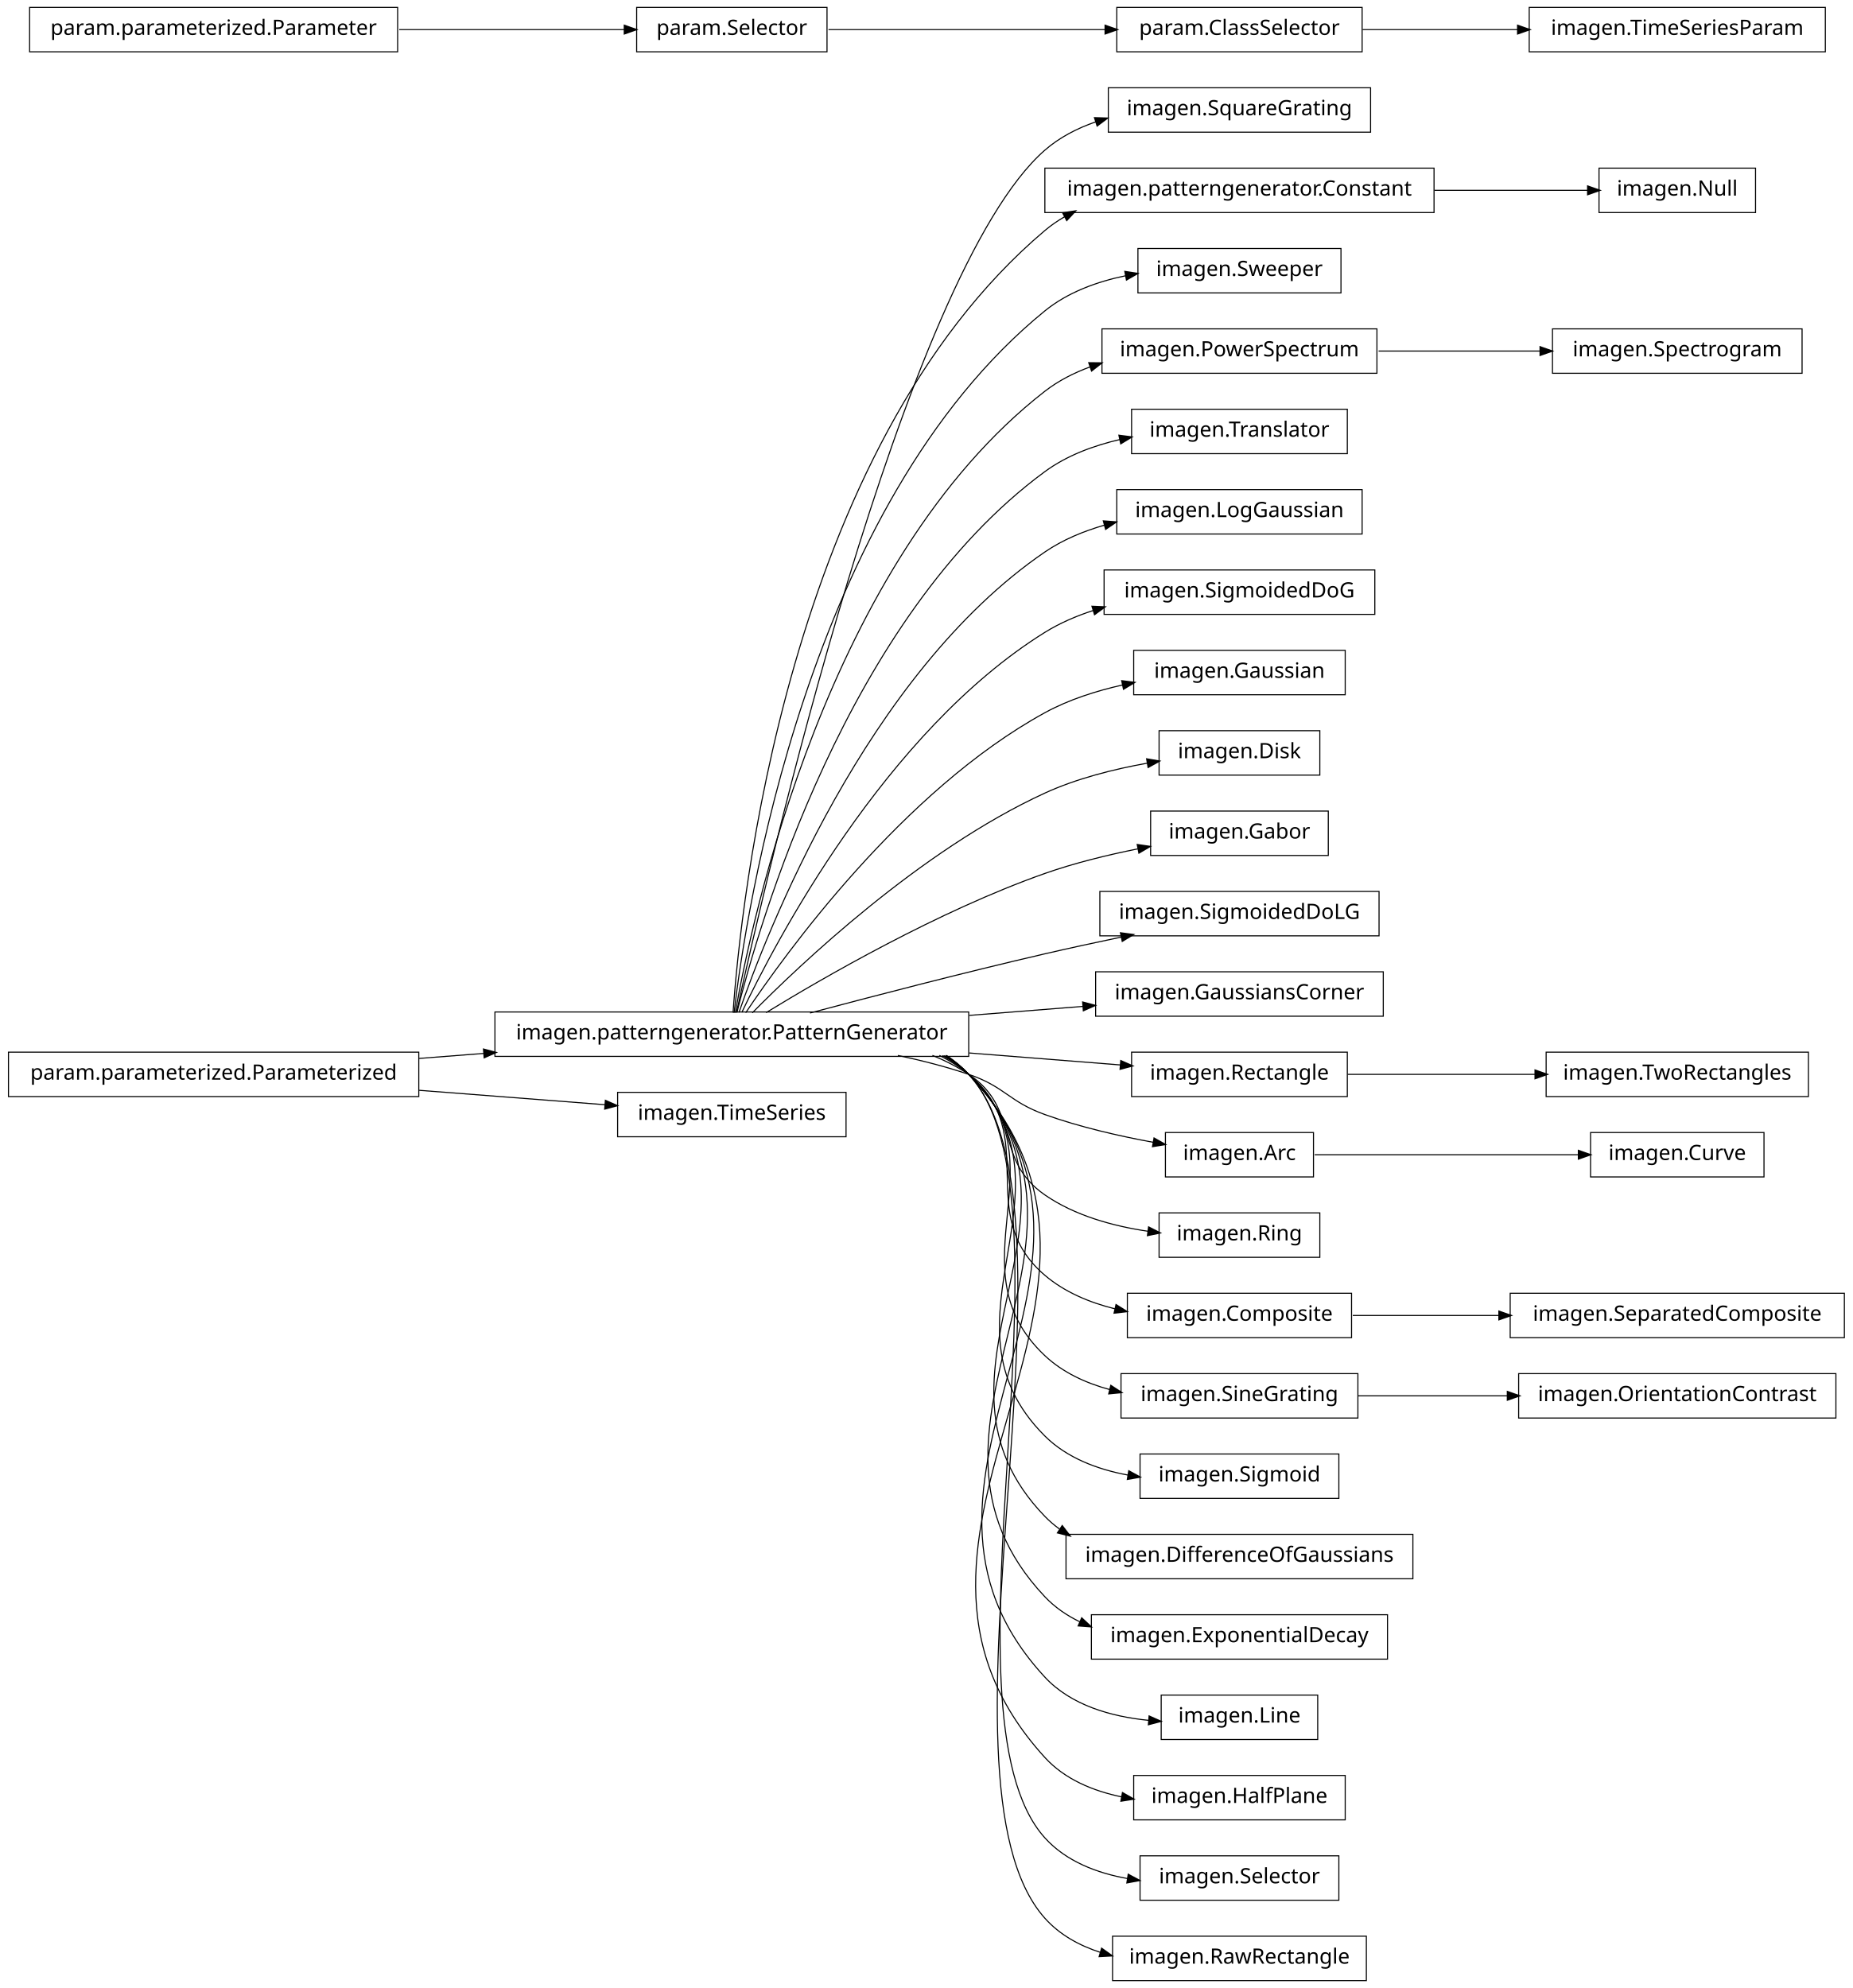
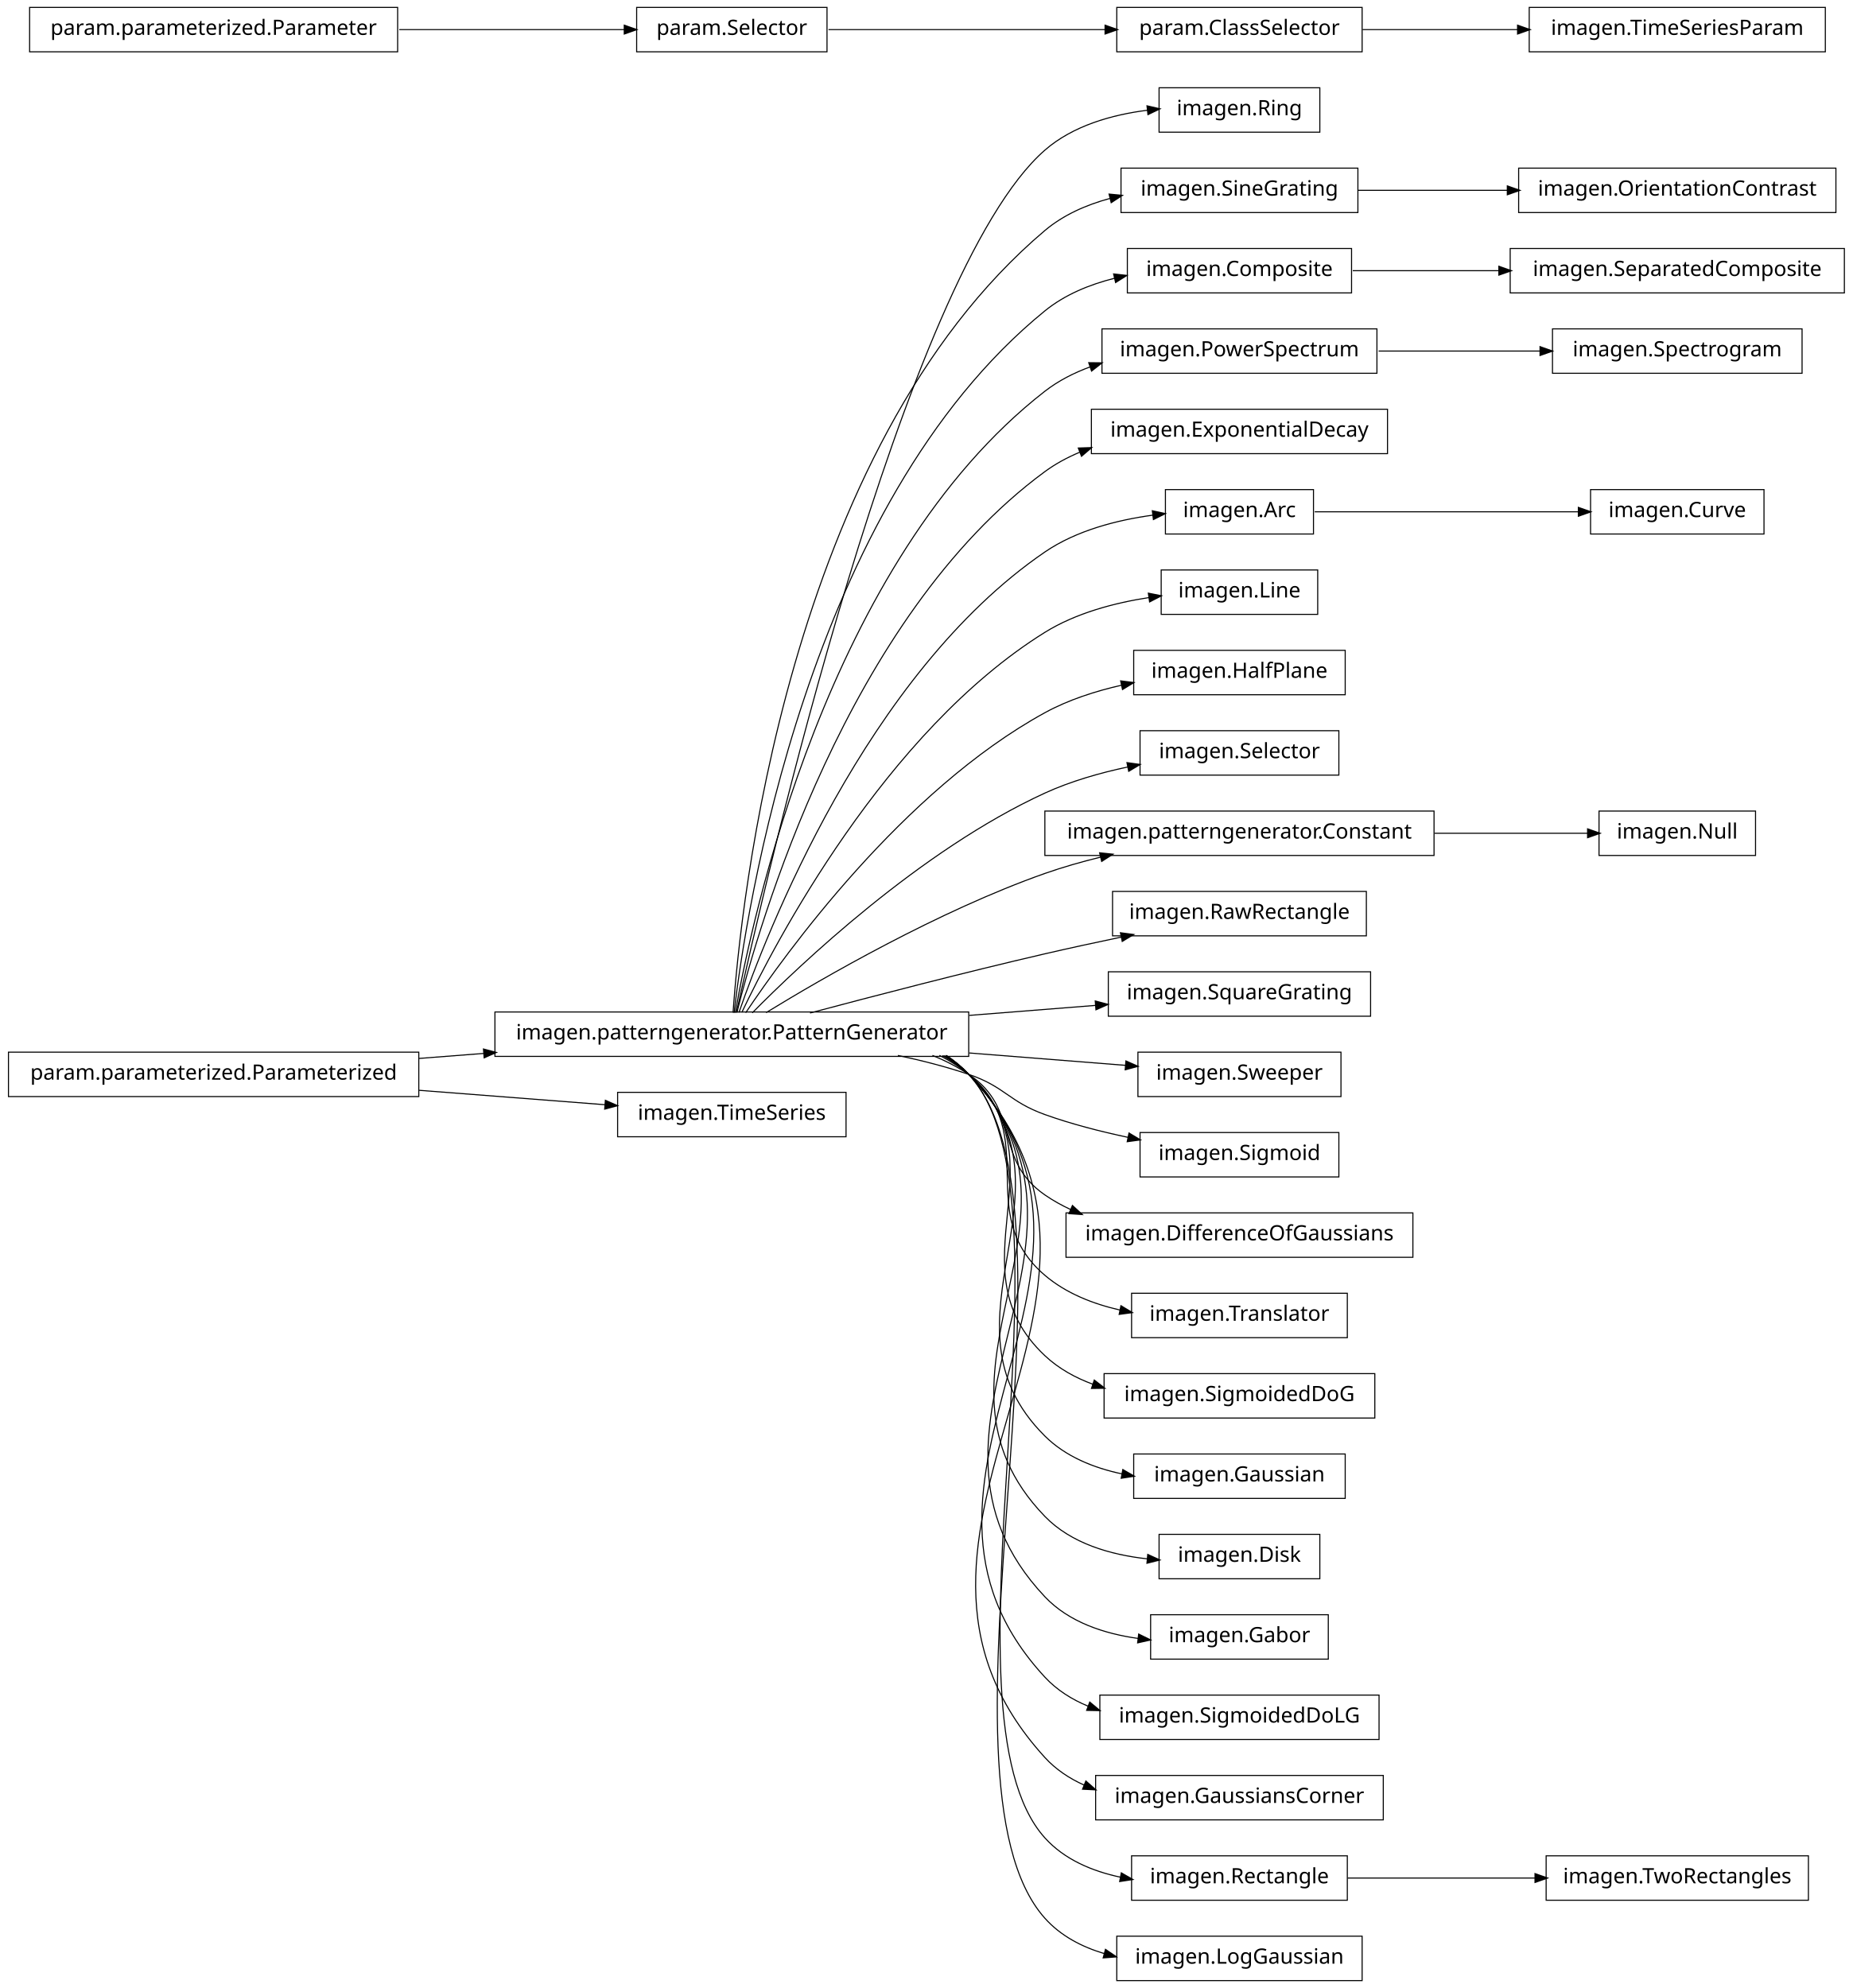
<svg xmlns="http://www.w3.org/2000/svg" width="876pt" height="940pt" viewBox="0.00 0.00 876.00 940.00">
  <g id="graph1" class="graph" transform="scale(1 1) rotate(0) translate(4 936)">
    <polygon fill="white" stroke="white" points="-4,5 -4,-936 873,-936 873,5 -4,5" />
    <g id="node1" class="node">
-       <polygon fill="none" stroke="black" stroke-width="0.5" points="644,-894.5 520,-894.5 520,-873.5 644,-873.5 644,-894.5" />
-       <text text-anchor="middle" x="582" y="-881.5" font-family="Vera" font-size="10.00">imagen.SquareGrating</text>
+       <polygon fill="none" stroke="black" stroke-width="0.5" points="620,-894.5 544,-894.5 544,-873.5 620,-873.5 620,-894.5" />
+       <text text-anchor="middle" x="582" y="-881.5" font-family="Vera" font-size="10.00">imagen.Ring</text>
    </g>
    <g id="node2" class="node">
      <polygon fill="none" stroke="black" stroke-width="0.5" points="454,-457.5 230,-457.5 230,-436.5 454,-436.5 454,-457.5" />
      <text text-anchor="middle" x="342" y="-444.5" font-family="Vera" font-size="10.00">imagen.patterngenerator.PatternGenerator</text>
    </g>
    <g id="edge2" class="edge">
-       <path fill="none" stroke="black" stroke-width="0.5" d="M344.205,-457.259C356.982,-515.776 423.271,-806.818 490,-865 496.949,-871.059 505.316,-875.369 514.134,-878.406" />
-       <polygon fill="black" stroke="black" points="513.779,-880.129 519.074,-879.966 514.833,-876.791 513.779,-880.129" />
-     </g>
-     <g id="node4" class="node">
-       <polygon fill="none" stroke="black" stroke-width="0.5" points="674,-856.5 490,-856.5 490,-835.5 674,-835.5 674,-856.5" />
-       <text text-anchor="middle" x="582" y="-843.5" font-family="Vera" font-size="10.00">imagen.patterngenerator.Constant</text>
-     </g>
-     <g id="edge4" class="edge">
-       <path fill="none" stroke="black" stroke-width="0.5" d="M342.586,-457.178C346.009,-506.641 367.778,-723.734 490,-827 492.912,-829.46 496.059,-831.63 499.375,-833.541" />
-       <polygon fill="black" stroke="black" points="498.756,-835.194 503.993,-835.99 500.396,-832.102 498.756,-835.194" />
-     </g>
-     <g id="node6" class="node">
-       <polygon fill="none" stroke="black" stroke-width="0.5" points="630,-818.5 534,-818.5 534,-797.5 630,-797.5 630,-818.5" />
-       <text text-anchor="middle" x="582" y="-805.5" font-family="Vera" font-size="10.00">imagen.Sweeper</text>
-     </g>
-     <g id="edge6" class="edge">
-       <path fill="none" stroke="black" stroke-width="0.5" d="M343.054,-457.096C348.456,-503.427 377.339,-697.332 490,-789 500.816,-797.801 514.67,-802.842 528.325,-805.654" />
-       <polygon fill="black" stroke="black" points="528.105,-807.393 533.341,-806.592 528.748,-803.953 528.105,-807.393" />
-     </g>
-     <g id="node9" class="node">
+       <path fill="none" stroke="black" stroke-width="0.5" d="M344.205,-457.259C356.982,-515.776 423.271,-806.818 490,-865 503.257,-876.559 521.671,-881.751 538.545,-883.889" />
+       <polygon fill="black" stroke="black" points="538.564,-885.652 543.725,-884.458 538.946,-882.173 538.564,-885.652" />
+     </g>
+     <g id="node8" class="node">
+       <polygon fill="none" stroke="black" stroke-width="0.5" points="638,-856.5 526,-856.5 526,-835.5 638,-835.5 638,-856.5" />
+       <text text-anchor="middle" x="582" y="-843.5" font-family="Vera" font-size="10.00">imagen.SineGrating</text>
+     </g>
+     <g id="edge26" class="edge">
+       <path fill="none" stroke="black" stroke-width="0.5" d="M342.586,-457.178C346.009,-506.641 367.778,-723.734 490,-827 498.751,-834.394 509.626,-839.16 520.8,-842.185" />
+       <polygon fill="black" stroke="black" points="520.676,-843.956 525.949,-843.455 521.514,-840.558 520.676,-843.956" />
+     </g>
+     <g id="node14" class="node">
+       <polygon fill="none" stroke="black" stroke-width="0.5" points="635,-818.5 529,-818.5 529,-797.5 635,-797.5 635,-818.5" />
+       <text text-anchor="middle" x="582" y="-805.5" font-family="Vera" font-size="10.00">imagen.Composite</text>
+     </g>
+     <g id="edge10" class="edge">
+       <path fill="none" stroke="black" stroke-width="0.5" d="M343.054,-457.096C348.456,-503.427 377.339,-697.332 490,-789 499.409,-796.656 511.116,-801.467 522.992,-804.44" />
+       <polygon fill="black" stroke="black" points="522.821,-806.196 528.086,-805.604 523.602,-802.784 522.821,-806.196" />
+     </g>
+     <g id="node17" class="node">
      <polygon fill="none" stroke="black" stroke-width="0.5" points="647,-780.5 517,-780.5 517,-759.5 647,-759.5 647,-780.5" />
      <text text-anchor="middle" x="582" y="-767.5" font-family="Vera" font-size="10.00">imagen.PowerSpectrum</text>
    </g>
-     <g id="edge8" class="edge">
+     <g id="edge42" class="edge">
      <path fill="none" stroke="black" stroke-width="0.5" d="M343.642,-457.137C351.211,-500.38 386.877,-670.851 490,-751 496.398,-755.973 503.779,-759.731 511.519,-762.559" />
      <polygon fill="black" stroke="black" points="511.082,-764.259 516.379,-764.202 512.203,-760.943 511.082,-764.259" />
    </g>
-     <g id="node14" class="node">
-       <polygon fill="none" stroke="black" stroke-width="0.5" points="633,-742.5 531,-742.5 531,-721.5 633,-721.5 633,-742.5" />
-       <text text-anchor="middle" x="582" y="-729.5" font-family="Vera" font-size="10.00">imagen.Translator</text>
-     </g>
-     <g id="edge12" class="edge">
-       <path fill="none" stroke="black" stroke-width="0.5" d="M344.397,-457.219C354.341,-497.199 396.286,-644.188 490,-713 500.329,-720.584 512.984,-725.303 525.564,-728.2" />
-       <polygon fill="black" stroke="black" points="525.31,-729.935 530.564,-729.26 526.036,-726.511 525.31,-729.935" />
-     </g>
-     <g id="node16" class="node">
-       <polygon fill="none" stroke="black" stroke-width="0.5" points="640,-704.5 524,-704.5 524,-683.5 640,-683.5 640,-704.5" />
-       <text text-anchor="middle" x="582" y="-691.5" font-family="Vera" font-size="10.00">imagen.LogGaussian</text>
-     </g>
-     <g id="edge14" class="edge">
-       <path fill="none" stroke="black" stroke-width="0.5" d="M345.371,-457.24C357.895,-493.576 405.443,-617.232 490,-675 498.448,-680.772 508.281,-684.856 518.312,-687.732" />
-       <polygon fill="black" stroke="black" points="517.964,-689.451 523.247,-689.05 518.867,-686.069 517.964,-689.451" />
-     </g>
-     <g id="node18" class="node">
-       <polygon fill="none" stroke="black" stroke-width="0.5" points="646,-666.5 518,-666.5 518,-645.5 646,-645.5 646,-666.5" />
-       <text text-anchor="middle" x="582" y="-653.5" font-family="Vera" font-size="10.00">imagen.SigmoidedDoG</text>
+     <g id="node21" class="node">
+       <polygon fill="none" stroke="black" stroke-width="0.5" points="652,-742.5 512,-742.5 512,-721.5 652,-721.5 652,-742.5" />
+       <text text-anchor="middle" x="582" y="-729.5" font-family="Vera" font-size="10.00">imagen.ExponentialDecay</text>
    </g>
    <g id="edge16" class="edge">
-       <path fill="none" stroke="black" stroke-width="0.5" d="M346.723,-457.3C362.136,-489.668 414.37,-589.969 490,-637 496.996,-641.351 504.814,-644.724 512.856,-647.337" />
-       <polygon fill="black" stroke="black" points="512.594,-649.086 517.887,-648.867 513.613,-645.738 512.594,-649.086" />
-     </g>
-     <g id="node20" class="node">
+       <path fill="none" stroke="black" stroke-width="0.5" d="M344.397,-457.219C354.341,-497.199 396.286,-644.188 490,-713 495.032,-716.695 500.617,-719.71 506.476,-722.166" />
+       <polygon fill="black" stroke="black" points="506.162,-723.921 511.456,-724.099 507.429,-720.658 506.162,-723.921" />
+     </g>
+     <g id="node23" class="node">
+       <polygon fill="none" stroke="black" stroke-width="0.5" points="617,-704.5 547,-704.5 547,-683.5 617,-683.5 617,-704.5" />
+       <text text-anchor="middle" x="582" y="-691.5" font-family="Vera" font-size="10.00">imagen.Arc</text>
+     </g>
+     <g id="edge18" class="edge">
+       <path fill="none" stroke="black" stroke-width="0.5" d="M345.371,-457.24C357.895,-493.576 405.443,-617.232 490,-675 504.889,-685.172 524.078,-690.102 541.075,-692.42" />
+       <polygon fill="black" stroke="black" points="541.096,-694.186 546.272,-693.058 541.523,-690.712 541.096,-694.186" />
+     </g>
+     <g id="node25" class="node">
+       <polygon fill="none" stroke="black" stroke-width="0.5" points="619,-666.5 545,-666.5 545,-645.5 619,-645.5 619,-666.5" />
+       <text text-anchor="middle" x="582" y="-653.5" font-family="Vera" font-size="10.00">imagen.Line</text>
+     </g>
+     <g id="edge20" class="edge">
+       <path fill="none" stroke="black" stroke-width="0.5" d="M346.723,-457.3C362.136,-489.668 414.37,-589.969 490,-637 504.685,-646.132 522.988,-650.959 539.393,-653.48" />
+       <polygon fill="black" stroke="black" points="539.221,-655.223 544.417,-654.191 539.711,-651.758 539.221,-655.223" />
+     </g>
+     <g id="node27" class="node">
      <polygon fill="none" stroke="black" stroke-width="0.5" points="632,-628.5 532,-628.5 532,-607.5 632,-607.5 632,-628.5" />
-       <text text-anchor="middle" x="582" y="-615.5" font-family="Vera" font-size="10.00">imagen.Gaussian</text>
-     </g>
-     <g id="edge18" class="edge">
-       <path fill="none" stroke="black" stroke-width="0.5" d="M348.572,-457.145C367.101,-484.853 422.812,-562.191 490,-599 501.238,-605.157 514.244,-609.324 526.874,-612.143" />
-       <polygon fill="black" stroke="black" points="526.626,-613.879 531.879,-613.196 527.346,-610.454 526.626,-613.879" />
-     </g>
-     <g id="node22" class="node">
-       <polygon fill="none" stroke="black" stroke-width="0.5" points="620,-590.5 544,-590.5 544,-569.5 620,-569.5 620,-590.5" />
-       <text text-anchor="middle" x="582" y="-577.5" font-family="Vera" font-size="10.00">imagen.Disk</text>
-     </g>
-     <g id="edge20" class="edge">
-       <path fill="none" stroke="black" stroke-width="0.5" d="M351.684,-457.097C373.872,-479.589 431.039,-533.959 490,-561 505.05,-567.902 522.633,-572.318 538.372,-575.134" />
-       <polygon fill="black" stroke="black" points="538.409,-576.916 543.632,-576.029 538.996,-573.466 538.409,-576.916" />
-     </g>
-     <g id="node24" class="node">
-       <polygon fill="none" stroke="black" stroke-width="0.5" points="624,-552.5 540,-552.5 540,-531.5 624,-531.5 624,-552.5" />
-       <text text-anchor="middle" x="582" y="-539.5" font-family="Vera" font-size="10.00">imagen.Gabor</text>
+       <text text-anchor="middle" x="582" y="-615.5" font-family="Vera" font-size="10.00">imagen.HalfPlane</text>
    </g>
    <g id="edge22" class="edge">
-       <path fill="none" stroke="black" stroke-width="0.5" d="M358.209,-457.194C384.757,-473.453 439.606,-505.229 490,-523 503.973,-527.927 519.614,-531.75 533.98,-534.632" />
-       <polygon fill="black" stroke="black" points="533.967,-536.412 539.209,-535.652 534.636,-532.977 533.967,-536.412" />
-     </g>
-     <g id="node26" class="node">
-       <polygon fill="none" stroke="black" stroke-width="0.5" points="648,-514.5 516,-514.5 516,-493.5 648,-493.5 648,-514.5" />
-       <text text-anchor="middle" x="582" y="-501.5" font-family="Vera" font-size="10.00">imagen.SigmoidedDoLG</text>
+       <path fill="none" stroke="black" stroke-width="0.5" d="M348.572,-457.145C367.101,-484.853 422.812,-562.191 490,-599 501.112,-605.088 513.952,-609.23 526.448,-612.048" />
+       <polygon fill="black" stroke="black" points="526.147,-613.773 531.402,-613.101 526.875,-610.349 526.147,-613.773" />
+     </g>
+     <g id="node29" class="node">
+       <polygon fill="none" stroke="black" stroke-width="0.5" points="629,-590.5 535,-590.5 535,-569.5 629,-569.5 629,-590.5" />
+       <text text-anchor="middle" x="582" y="-577.5" font-family="Vera" font-size="10.00">imagen.Selector</text>
    </g>
    <g id="edge24" class="edge">
+       <path fill="none" stroke="black" stroke-width="0.5" d="M351.684,-457.097C373.872,-479.589 431.039,-533.959 490,-561 502.171,-566.582 515.998,-570.538 529.167,-573.336" />
+       <polygon fill="black" stroke="black" points="529.123,-575.113 534.371,-574.391 529.818,-571.683 529.123,-575.113" />
+     </g>
+     <g id="node32" class="node">
+       <polygon fill="none" stroke="black" stroke-width="0.5" points="674,-552.5 490,-552.5 490,-531.5 674,-531.5 674,-552.5" />
+       <text text-anchor="middle" x="582" y="-539.5" font-family="Vera" font-size="10.00">imagen.patterngenerator.Constant</text>
+     </g>
+     <g id="edge28" class="edge">
+       <path fill="none" stroke="black" stroke-width="0.5" d="M358.209,-457.194C384.757,-473.453 439.606,-505.229 490,-523 498.435,-525.975 507.479,-528.547 516.483,-530.752" />
+       <polygon fill="black" stroke="black" points="516.208,-532.486 521.477,-531.94 517.018,-529.081 516.208,-532.486" />
+     </g>
+     <g id="node34" class="node">
+       <polygon fill="none" stroke="black" stroke-width="0.5" points="642,-514.5 522,-514.5 522,-493.5 642,-493.5 642,-514.5" />
+       <text text-anchor="middle" x="582" y="-501.5" font-family="Vera" font-size="10.00">imagen.RawRectangle</text>
+     </g>
+     <g id="edge30" class="edge">
      <path fill="none" stroke="black" stroke-width="0.5" d="M378.982,-457.017C408.848,-464.981 452.009,-476.205 490,-485 501.678,-487.704 514.235,-490.421 526.202,-492.921" />
      <polygon fill="black" stroke="black" points="526.039,-494.675 531.29,-493.979 526.751,-491.248 526.039,-494.675" />
    </g>
-     <g id="node28" class="node">
-       <polygon fill="none" stroke="black" stroke-width="0.5" points="650,-476.5 514,-476.5 514,-455.5 650,-455.5 650,-476.5" />
-       <text text-anchor="middle" x="582" y="-463.5" font-family="Vera" font-size="10.00">imagen.GaussiansCorner</text>
-     </g>
-     <g id="edge26" class="edge">
-       <path fill="none" stroke="black" stroke-width="0.5" d="M454.27,-455.888C472.513,-457.332 490.994,-458.795 508.019,-460.143" />
-       <polygon fill="black" stroke="black" points="508.132,-461.908 513.255,-460.558 508.408,-458.418 508.132,-461.908" />
-     </g>
-     <g id="node31" class="node">
-       <polygon fill="none" stroke="black" stroke-width="0.5" points="633,-438.5 531,-438.5 531,-417.5 633,-417.5 633,-438.5" />
-       <text text-anchor="middle" x="582" y="-425.5" font-family="Vera" font-size="10.00">imagen.Rectangle</text>
-     </g>
-     <g id="edge34" class="edge">
-       <path fill="none" stroke="black" stroke-width="0.5" d="M454.27,-438.112C479.118,-436.145 504.409,-434.143 525.859,-432.444" />
-       <polygon fill="black" stroke="black" points="526.095,-434.181 530.942,-432.042 525.819,-430.692 526.095,-434.181" />
-     </g>
-     <g id="node36" class="node">
-       <polygon fill="none" stroke="black" stroke-width="0.5" points="617,-400.5 547,-400.5 547,-379.5 617,-379.5 617,-400.5" />
-       <text text-anchor="middle" x="582" y="-387.5" font-family="Vera" font-size="10.00">imagen.Arc</text>
+     <g id="node39" class="node">
+       <polygon fill="none" stroke="black" stroke-width="0.5" points="644,-476.5 520,-476.5 520,-455.5 644,-455.5 644,-476.5" />
+       <text text-anchor="middle" x="582" y="-463.5" font-family="Vera" font-size="10.00">imagen.SquareGrating</text>
+     </g>
+     <g id="edge36" class="edge">
+       <path fill="none" stroke="black" stroke-width="0.5" d="M454.27,-455.888C474.677,-457.504 495.384,-459.143 514.015,-460.618" />
+       <polygon fill="black" stroke="black" points="514.091,-462.379 519.213,-461.029 514.367,-458.89 514.091,-462.379" />
+     </g>
+     <g id="node41" class="node">
+       <polygon fill="none" stroke="black" stroke-width="0.5" points="630,-438.5 534,-438.5 534,-417.5 630,-417.5 630,-438.5" />
+       <text text-anchor="middle" x="582" y="-425.5" font-family="Vera" font-size="10.00">imagen.Sweeper</text>
+     </g>
+     <g id="edge38" class="edge">
+       <path fill="none" stroke="black" stroke-width="0.5" d="M454.27,-438.112C480.021,-436.073 506.249,-433.997 528.184,-432.26" />
+       <polygon fill="black" stroke="black" points="528.527,-433.989 533.374,-431.85 528.251,-430.5 528.527,-433.989" />
+     </g>
+     <g id="node43" class="node">
+       <polygon fill="none" stroke="black" stroke-width="0.5" points="629,-400.5 535,-400.5 535,-379.5 629,-379.5 629,-400.5" />
+       <text text-anchor="middle" x="582" y="-387.5" font-family="Vera" font-size="10.00">imagen.Sigmoid</text>
+     </g>
+     <g id="edge40" class="edge">
+       <path fill="none" stroke="black" stroke-width="0.5" d="M420.515,-436.949C431.895,-434.553 443.353,-431.609 454,-428 471.134,-422.192 472.972,-415.112 490,-409 502.467,-404.525 516.284,-400.977 529.339,-398.218" />
+       <polygon fill="black" stroke="black" points="529.946,-399.88 534.493,-397.161 529.243,-396.451 529.946,-399.88" />
+     </g>
+     <g id="node46" class="node">
+       <polygon fill="none" stroke="black" stroke-width="0.5" points="664,-362.5 500,-362.5 500,-341.5 664,-341.5 664,-362.5" />
+       <text text-anchor="middle" x="582" y="-349.5" font-family="Vera" font-size="10.00">imagen.DifferenceOfGaussians</text>
+     </g>
+     <g id="edge44" class="edge">
+       <path fill="none" stroke="black" stroke-width="0.5" d="M436.846,-436.968C442.881,-434.512 448.666,-431.554 454,-428 478.935,-411.386 465.365,-388.056 490,-371 493.84,-368.341 497.973,-366.039 502.285,-364.048" />
+       <polygon fill="black" stroke="black" points="503.127,-365.591 507.028,-362.007 501.743,-362.376 503.127,-365.591" />
+     </g>
+     <g id="node48" class="node">
+       <polygon fill="none" stroke="black" stroke-width="0.5" points="633,-324.5 531,-324.5 531,-303.5 633,-303.5 633,-324.5" />
+       <text text-anchor="middle" x="582" y="-311.5" font-family="Vera" font-size="10.00">imagen.Translator</text>
+     </g>
+     <g id="edge46" class="edge">
+       <path fill="none" stroke="black" stroke-width="0.5" d="M440.125,-436.98C445.063,-434.476 449.735,-431.508 454,-428 488.872,-399.318 455.644,-362.298 490,-333 499.969,-324.498 512.742,-319.461 525.576,-316.552" />
+       <polygon fill="black" stroke="black" points="526.138,-318.223 530.684,-315.502 525.434,-314.794 526.138,-318.223" />
+     </g>
+     <g id="node50" class="node">
+       <polygon fill="none" stroke="black" stroke-width="0.5" points="646,-286.5 518,-286.5 518,-265.5 646,-265.5 646,-286.5" />
+       <text text-anchor="middle" x="582" y="-273.5" font-family="Vera" font-size="10.00">imagen.SigmoidedDoG</text>
+     </g>
+     <g id="edge48" class="edge">
+       <path fill="none" stroke="black" stroke-width="0.5" d="M441.576,-436.896C446.023,-434.39 450.204,-431.447 454,-428 499.336,-386.832 445.404,-336.968 490,-295 496.514,-288.87 504.459,-284.494 512.923,-281.403" />
+       <polygon fill="black" stroke="black" points="513.487,-283.06 517.674,-279.815 512.377,-279.741 513.487,-283.06" />
+     </g>
+     <g id="node52" class="node">
+       <polygon fill="none" stroke="black" stroke-width="0.5" points="632,-248.5 532,-248.5 532,-227.5 632,-227.5 632,-248.5" />
+       <text text-anchor="middle" x="582" y="-235.5" font-family="Vera" font-size="10.00">imagen.Gaussian</text>
+     </g>
+     <g id="edge50" class="edge">
+       <path fill="none" stroke="black" stroke-width="0.5" d="M442.322,-436.855C446.517,-434.348 450.445,-431.417 454,-428 509.991,-374.176 434.977,-311.813 490,-257 499.776,-247.261 513.14,-241.884 526.651,-239.05" />
+       <polygon fill="black" stroke="black" points="527.038,-240.758 531.63,-238.118 526.393,-237.318 527.038,-240.758" />
+     </g>
+     <g id="node54" class="node">
+       <polygon fill="none" stroke="black" stroke-width="0.5" points="620,-210.5 544,-210.5 544,-189.5 620,-189.5 620,-210.5" />
+       <text text-anchor="middle" x="582" y="-197.5" font-family="Vera" font-size="10.00">imagen.Disk</text>
+     </g>
+     <g id="edge52" class="edge">
+       <path fill="none" stroke="black" stroke-width="0.5" d="M442.975,-436.706C446.942,-434.226 450.649,-431.343 454,-428 520.734,-361.435 424.462,-286.743 490,-219 502.435,-206.147 521.097,-200.818 538.37,-198.927" />
+       <polygon fill="black" stroke="black" points="538.856,-200.64 543.678,-198.446 538.54,-197.155 538.856,-200.64" />
+     </g>
+     <g id="node56" class="node">
+       <polygon fill="none" stroke="black" stroke-width="0.5" points="624,-172.5 540,-172.5 540,-151.5 624,-151.5 624,-172.5" />
+       <text text-anchor="middle" x="582" y="-159.5" font-family="Vera" font-size="10.00">imagen.Gabor</text>
+     </g>
+     <g id="edge54" class="edge">
+       <path fill="none" stroke="black" stroke-width="0.5" d="M443.082,-436.812C447.02,-434.304 450.692,-431.386 454,-428 531.525,-348.646 413.9,-261.722 490,-181 501.355,-168.955 518.169,-163.474 534.327,-161.246" />
+       <polygon fill="black" stroke="black" points="534.554,-162.982 539.314,-160.656 534.143,-159.506 534.554,-162.982" />
+     </g>
+     <g id="node58" class="node">
+       <polygon fill="none" stroke="black" stroke-width="0.5" points="648,-134.5 516,-134.5 516,-113.5 648,-113.5 648,-134.5" />
+       <text text-anchor="middle" x="582" y="-121.5" font-family="Vera" font-size="10.00">imagen.SigmoidedDoLG</text>
+     </g>
+     <g id="edge56" class="edge">
+       <path fill="none" stroke="black" stroke-width="0.5" d="M443.162,-436.889C447.079,-434.361 450.725,-431.417 454,-428 542.345,-335.828 403.31,-236.73 490,-143 495.686,-136.852 502.792,-132.407 510.519,-129.227" />
+       <polygon fill="black" stroke="black" points="511.329,-130.793 515.404,-127.407 510.107,-127.513 511.329,-130.793" />
+     </g>
+     <g id="node60" class="node">
+       <polygon fill="none" stroke="black" stroke-width="0.5" points="650,-96.5 514,-96.5 514,-75.5 650,-75.5 650,-96.5" />
+       <text text-anchor="middle" x="582" y="-83.5" font-family="Vera" font-size="10.00">imagen.GaussiansCorner</text>
    </g>
    <g id="edge58" class="edge">
-       <path fill="none" stroke="black" stroke-width="0.5" d="M420.515,-436.949C431.895,-434.553 443.353,-431.609 454,-428 471.134,-422.192 472.972,-415.112 490,-409 506.415,-403.108 525.17,-398.823 541.445,-395.83" />
-       <polygon fill="black" stroke="black" points="541.797,-397.545 546.411,-394.943 541.181,-394.1 541.797,-397.545" />
-     </g>
-     <g id="node41" class="node">
-       <polygon fill="none" stroke="black" stroke-width="0.5" points="620,-362.5 544,-362.5 544,-341.5 620,-341.5 620,-362.5" />
-       <text text-anchor="middle" x="582" y="-349.5" font-family="Vera" font-size="10.00">imagen.Ring</text>
-     </g>
-     <g id="edge38" class="edge">
-       <path fill="none" stroke="black" stroke-width="0.5" d="M436.846,-436.968C442.881,-434.512 448.666,-431.554 454,-428 478.935,-411.386 465.365,-388.056 490,-371 504.218,-361.156 522.441,-356.207 538.912,-353.787" />
-       <polygon fill="black" stroke="black" points="539.236,-355.51 543.961,-353.115 538.773,-352.04 539.236,-355.51" />
-     </g>
-     <g id="node46" class="node">
-       <polygon fill="none" stroke="black" stroke-width="0.5" points="635,-324.5 529,-324.5 529,-303.5 635,-303.5 635,-324.5" />
-       <text text-anchor="middle" x="582" y="-311.5" font-family="Vera" font-size="10.00">imagen.Composite</text>
-     </g>
-     <g id="edge50" class="edge">
-       <path fill="none" stroke="black" stroke-width="0.5" d="M440.125,-436.98C445.063,-434.476 449.735,-431.508 454,-428 488.872,-399.318 455.644,-362.298 490,-333 499.338,-325.036 511.136,-320.113 523.14,-317.13" />
-       <polygon fill="black" stroke="black" points="523.799,-318.776 528.291,-315.968 523.028,-315.362 523.799,-318.776" />
-     </g>
-     <g id="node49" class="node">
-       <polygon fill="none" stroke="black" stroke-width="0.5" points="638,-286.5 526,-286.5 526,-265.5 638,-265.5 638,-286.5" />
-       <text text-anchor="middle" x="582" y="-273.5" font-family="Vera" font-size="10.00">imagen.SineGrating</text>
+       <path fill="none" stroke="black" stroke-width="0.5" d="M443.223,-436.948C447.125,-434.404 450.75,-431.441 454,-428 553.183,-322.991 392.702,-211.758 490,-105 495.177,-99.32 501.566,-95.087 508.544,-91.961" />
+       <polygon fill="black" stroke="black" points="509.485,-93.468 513.462,-89.969 508.171,-90.224 509.485,-93.468" />
+     </g>
+     <g id="node63" class="node">
+       <polygon fill="none" stroke="black" stroke-width="0.5" points="633,-58.5 531,-58.5 531,-37.5 633,-37.5 633,-58.5" />
+       <text text-anchor="middle" x="582" y="-45.5" font-family="Vera" font-size="10.00">imagen.Rectangle</text>
    </g>
    <g id="edge66" class="edge">
-       <path fill="none" stroke="black" stroke-width="0.5" d="M441.576,-436.896C446.023,-434.39 450.204,-431.447 454,-428 499.336,-386.832 445.404,-336.968 490,-295 498.522,-286.98 509.494,-281.964 520.873,-278.896" />
-       <polygon fill="black" stroke="black" points="521.328,-280.587 525.768,-277.698 520.496,-277.187 521.328,-280.587" />
-     </g>
-     <g id="node51" class="node">
-       <polygon fill="none" stroke="black" stroke-width="0.5" points="629,-248.5 535,-248.5 535,-227.5 629,-227.5 629,-248.5" />
-       <text text-anchor="middle" x="582" y="-235.5" font-family="Vera" font-size="10.00">imagen.Sigmoid</text>
-     </g>
-     <g id="edge46" class="edge">
-       <path fill="none" stroke="black" stroke-width="0.5" d="M442.322,-436.855C446.517,-434.348 450.445,-431.417 454,-428 509.991,-374.176 434.977,-311.813 490,-257 500.394,-246.646 514.842,-241.223 529.212,-238.543" />
-       <polygon fill="black" stroke="black" points="529.845,-240.213 534.496,-237.676 529.278,-236.759 529.845,-240.213" />
-     </g>
-     <g id="node53" class="node">
-       <polygon fill="none" stroke="black" stroke-width="0.5" points="664,-210.5 500,-210.5 500,-189.5 664,-189.5 664,-210.5" />
-       <text text-anchor="middle" x="582" y="-197.5" font-family="Vera" font-size="10.00">imagen.DifferenceOfGaussians</text>
-     </g>
-     <g id="edge48" class="edge">
-       <path fill="none" stroke="black" stroke-width="0.5" d="M442.975,-436.706C446.942,-434.226 450.649,-431.343 454,-428 520.734,-361.435 424.462,-286.743 490,-219 492.126,-216.802 494.435,-214.824 496.887,-213.046" />
-       <polygon fill="black" stroke="black" points="498.226,-214.261 501.448,-210.057 496.307,-211.334 498.226,-214.261" />
-     </g>
-     <g id="node60" class="node">
-       <polygon fill="none" stroke="black" stroke-width="0.5" points="652,-172.5 512,-172.5 512,-151.5 652,-151.5 652,-172.5" />
-       <text text-anchor="middle" x="582" y="-159.5" font-family="Vera" font-size="10.00">imagen.ExponentialDecay</text>
-     </g>
-     <g id="edge56" class="edge">
-       <path fill="none" stroke="black" stroke-width="0.5" d="M443.082,-436.812C447.02,-434.304 450.692,-431.386 454,-428 531.525,-348.646 413.9,-261.722 490,-181 494.725,-175.988 500.395,-172.113 506.57,-169.135" />
-       <polygon fill="black" stroke="black" points="507.503,-170.637 511.382,-167.029 506.1,-167.43 507.503,-170.637" />
-     </g>
-     <g id="node63" class="node">
-       <polygon fill="none" stroke="black" stroke-width="0.5" points="619,-134.5 545,-134.5 545,-113.5 619,-113.5 619,-134.5" />
-       <text text-anchor="middle" x="582" y="-121.5" font-family="Vera" font-size="10.00">imagen.Line</text>
-     </g>
-     <g id="edge60" class="edge">
-       <path fill="none" stroke="black" stroke-width="0.5" d="M443.162,-436.889C447.079,-434.361 450.725,-431.417 454,-428 542.345,-335.828 403.31,-236.73 490,-143 502.344,-129.653 521.381,-124.327 538.942,-122.568" />
-       <polygon fill="black" stroke="black" points="539.493,-124.279 544.335,-122.131 539.211,-120.79 539.493,-124.279" />
-     </g>
-     <g id="node65" class="node">
-       <polygon fill="none" stroke="black" stroke-width="0.5" points="632,-96.5 532,-96.5 532,-75.5 632,-75.5 632,-96.5" />
-       <text text-anchor="middle" x="582" y="-83.5" font-family="Vera" font-size="10.00">imagen.HalfPlane</text>
-     </g>
-     <g id="edge62" class="edge">
-       <path fill="none" stroke="black" stroke-width="0.5" d="M443.223,-436.948C447.125,-434.404 450.75,-431.441 454,-428 553.183,-322.991 392.702,-211.758 490,-105 499.393,-94.694 512.774,-89.152 526.431,-86.343" />
-       <polygon fill="black" stroke="black" points="526.862,-88.043 531.469,-85.427 526.236,-84.6 526.862,-88.043" />
-     </g>
-     <g id="node67" class="node">
-       <polygon fill="none" stroke="black" stroke-width="0.5" points="629,-58.5 535,-58.5 535,-37.5 629,-37.5 629,-58.5" />
-       <text text-anchor="middle" x="582" y="-45.5" font-family="Vera" font-size="10.00">imagen.Selector</text>
-     </g>
-     <g id="edge64" class="edge">
-       <path fill="none" stroke="black" stroke-width="0.5" d="M443.273,-436.994C447.161,-434.438 450.77,-431.46 454,-428 509.017,-369.07 436.041,-126.9 490,-67 500.003,-55.895 514.634,-50.306 529.297,-47.707" />
-       <polygon fill="black" stroke="black" points="529.592,-49.432 534.265,-46.936 529.055,-45.974 529.592,-49.432" />
-     </g>
-     <g id="node71" class="node">
-       <polygon fill="none" stroke="black" stroke-width="0.5" points="642,-20.5 522,-20.5 522,0.5 642,0.5 642,-20.5" />
-       <text text-anchor="middle" x="582" y="-7.5" font-family="Vera" font-size="10.00">imagen.RawRectangle</text>
-     </g>
-     <g id="edge70" class="edge">
-       <path fill="none" stroke="black" stroke-width="0.5" d="M443.796,-436.709C447.49,-434.215 450.92,-431.33 454,-428 514.447,-362.64 430.726,-95.426 490,-29 496.999,-21.157 506.305,-16.058 516.313,-12.82" />
-       <polygon fill="black" stroke="black" points="516.964,-14.454 521.276,-11.376 515.986,-11.093 516.964,-14.454" />
-     </g>
-     <g id="node33" class="node">
-       <polygon fill="none" stroke="black" stroke-width="0.5" points="826,-856.5 752,-856.5 752,-835.5 826,-835.5 826,-856.5" />
-       <text text-anchor="middle" x="789" y="-843.5" font-family="Vera" font-size="10.00">imagen.Null</text>
-     </g>
-     <g id="edge30" class="edge">
-       <path fill="none" stroke="black" stroke-width="0.5" d="M674.3,-846C699.545,-846 725.69,-846 746.63,-846" />
-       <polygon fill="black" stroke="black" points="746.839,-847.75 751.839,-846 746.838,-844.25 746.839,-847.75" />
-     </g>
-     <g id="node8" class="node">
+       <path fill="none" stroke="black" stroke-width="0.5" d="M443.273,-436.994C447.161,-434.438 450.77,-431.46 454,-428 509.017,-369.07 436.041,-126.9 490,-67 499.236,-56.747 512.416,-51.196 525.925,-48.359" />
+       <polygon fill="black" stroke="black" points="526.314,-50.067 530.91,-47.433 525.674,-46.626 526.314,-50.067" />
+     </g>
+     <g id="node70" class="node">
+       <polygon fill="none" stroke="black" stroke-width="0.5" points="640,-20.5 524,-20.5 524,0.5 640,0.5 640,-20.5" />
+       <text text-anchor="middle" x="582" y="-7.5" font-family="Vera" font-size="10.00">imagen.LogGaussian</text>
+     </g>
+     <g id="edge68" class="edge">
+       <path fill="none" stroke="black" stroke-width="0.5" d="M443.796,-436.709C447.49,-434.215 450.92,-431.33 454,-428 514.447,-362.64 430.726,-95.426 490,-29 497.439,-20.663 507.485,-15.428 518.21,-12.231" />
+       <polygon fill="black" stroke="black" points="518.801,-13.884 523.179,-10.902 517.896,-10.504 518.801,-13.884" />
+     </g>
+     <g id="node4" class="node">
+       <polygon fill="none" stroke="black" stroke-width="0.5" points="859,-932.5 719,-932.5 719,-911.5 859,-911.5 859,-932.5" />
+       <text text-anchor="middle" x="789" y="-919.5" font-family="Vera" font-size="10.00">imagen.TimeSeriesParam</text>
+     </g>
+     <g id="node5" class="node">
+       <polygon fill="none" stroke="black" stroke-width="0.5" points="640,-932.5 524,-932.5 524,-911.5 640,-911.5 640,-932.5" />
+       <text text-anchor="middle" x="582" y="-919.5" font-family="Vera" font-size="10.00">param.ClassSelector</text>
+     </g>
+     <g id="edge4" class="edge">
+       <path fill="none" stroke="black" stroke-width="0.5" d="M640.212,-922C662.986,-922 689.405,-922 713.606,-922" />
+       <polygon fill="black" stroke="black" points="713.734,-923.75 718.734,-922 713.734,-920.25 713.734,-923.75" />
+     </g>
+     <g id="node7" class="node">
+       <polygon fill="none" stroke="black" stroke-width="0.5" points="864,-856.5 714,-856.5 714,-835.5 864,-835.5 864,-856.5" />
+       <text text-anchor="middle" x="789" y="-843.5" font-family="Vera" font-size="10.00">imagen.OrientationContrast</text>
+     </g>
+     <g id="edge6" class="edge">
+       <path fill="none" stroke="black" stroke-width="0.5" d="M638.017,-846C659.815,-846 685.2,-846 708.866,-846" />
+       <polygon fill="black" stroke="black" points="708.888,-847.75 713.888,-846 708.887,-844.25 708.888,-847.75" />
+     </g>
+     <g id="node10" class="node">
      <polygon fill="none" stroke="black" stroke-width="0.5" points="194,-438.5 5.68434e-14,-438.5 0,-417.5 194,-417.5 194,-438.5" />
      <text text-anchor="middle" x="97" y="-425.5" font-family="Vera" font-size="10.00">param.parameterized.Parameterized</text>
    </g>
-     <g id="edge68" class="edge">
+     <g id="edge70" class="edge">
      <path fill="none" stroke="black" stroke-width="0.5" d="M194.182,-435.537C204.286,-436.32 214.629,-437.122 224.922,-437.92" />
      <polygon fill="black" stroke="black" points="224.849,-439.67 229.969,-438.312 225.12,-436.18 224.849,-439.67" />
    </g>
-     <g id="node58" class="node">
+     <g id="node19" class="node">
      <polygon fill="none" stroke="black" stroke-width="0.5" points="396,-419.5 288,-419.5 288,-398.5 396,-398.5 396,-419.5" />
      <text text-anchor="middle" x="342" y="-406.5" font-family="Vera" font-size="10.00">imagen.TimeSeries</text>
    </g>
-     <g id="edge54" class="edge">
+     <g id="edge14" class="edge">
      <path fill="none" stroke="black" stroke-width="0.5" d="M194.182,-420.463C223.866,-418.161 255.624,-415.699 282.066,-413.648" />
      <polygon fill="black" stroke="black" points="282.431,-415.375 287.281,-413.244 282.161,-411.885 282.431,-415.375" />
-     </g>
-     <g id="node56" class="node">
-       <polygon fill="none" stroke="black" stroke-width="0.5" points="848,-780.5 730,-780.5 730,-759.5 848,-759.5 848,-780.5" />
-       <text text-anchor="middle" x="789" y="-767.5" font-family="Vera" font-size="10.00">imagen.Spectrogram</text>
-     </g>
-     <g id="edge52" class="edge">
-       <path fill="none" stroke="black" stroke-width="0.5" d="M647.781,-770C672.206,-770 699.878,-770 724.214,-770" />
-       <polygon fill="black" stroke="black" points="724.354,-771.75 729.354,-770 724.354,-768.25 724.354,-771.75" />
    </g>
    <g id="node11" class="node">
      <polygon fill="none" stroke="black" stroke-width="0.5" points="387,-932.5 297,-932.5 297,-911.5 387,-911.5 387,-932.5" />
      <text text-anchor="middle" x="342" y="-919.5" font-family="Vera" font-size="10.00">param.Selector</text>
    </g>
-     <g id="node39" class="node">
-       <polygon fill="none" stroke="black" stroke-width="0.5" points="640,-932.5 524,-932.5 524,-911.5 640,-911.5 640,-932.5" />
-       <text text-anchor="middle" x="582" y="-919.5" font-family="Vera" font-size="10.00">param.ClassSelector</text>
-     </g>
-     <g id="edge36" class="edge">
+     <g id="edge34" class="edge">
      <path fill="none" stroke="black" stroke-width="0.5" d="M387.707,-922C424.748,-922 477.358,-922 518.494,-922" />
      <polygon fill="black" stroke="black" points="518.706,-923.75 523.706,-922 518.706,-920.25 518.706,-923.75" />
    </g>
    <g id="node12" class="node">
      <polygon fill="none" stroke="black" stroke-width="0.5" points="184,-932.5 10,-932.5 10,-911.5 184,-911.5 184,-932.5" />
      <text text-anchor="middle" x="97" y="-919.5" font-family="Vera" font-size="10.00">param.parameterized.Parameter</text>
    </g>
-     <g id="edge10" class="edge">
+     <g id="edge8" class="edge">
      <path fill="none" stroke="black" stroke-width="0.5" d="M184.759,-922C220.453,-922 260.436,-922 291.152,-922" />
      <polygon fill="black" stroke="black" points="291.387,-923.75 296.387,-922 291.387,-920.25 291.387,-923.75" />
    </g>
-     <g id="node30" class="node">
-       <polygon fill="none" stroke="black" stroke-width="0.5" points="851,-438.5 727,-438.5 727,-417.5 851,-417.5 851,-438.5" />
-       <text text-anchor="middle" x="789" y="-425.5" font-family="Vera" font-size="10.00">imagen.TwoRectangles</text>
-     </g>
-     <g id="edge28" class="edge">
-       <path fill="none" stroke="black" stroke-width="0.5" d="M633.169,-428C659.881,-428 692.903,-428 721.665,-428" />
-       <polygon fill="black" stroke="black" points="721.983,-429.75 726.983,-428 721.983,-426.25 721.983,-429.75" />
-     </g>
-     <g id="node35" class="node">
-       <polygon fill="none" stroke="black" stroke-width="0.5" points="830,-400.5 748,-400.5 748,-379.5 830,-379.5 830,-400.5" />
-       <text text-anchor="middle" x="789" y="-387.5" font-family="Vera" font-size="10.00">imagen.Curve</text>
+     <g id="node67" class="node">
+       <polygon fill="none" stroke="black" stroke-width="0.5" points="868,-818.5 710,-818.5 710,-797.5 868,-797.5 868,-818.5" />
+       <text text-anchor="middle" x="789" y="-805.5" font-family="Vera" font-size="10.00">imagen.SeparatedComposite</text>
+     </g>
+     <g id="edge64" class="edge">
+       <path fill="none" stroke="black" stroke-width="0.5" d="M635.577,-808C656.626,-808 681.297,-808 704.625,-808" />
+       <polygon fill="black" stroke="black" points="704.893,-809.75 709.893,-808 704.892,-806.25 704.893,-809.75" />
+     </g>
+     <g id="node16" class="node">
+       <polygon fill="none" stroke="black" stroke-width="0.5" points="848,-780.5 730,-780.5 730,-759.5 848,-759.5 848,-780.5" />
+       <text text-anchor="middle" x="789" y="-767.5" font-family="Vera" font-size="10.00">imagen.Spectrogram</text>
+     </g>
+     <g id="edge12" class="edge">
+       <path fill="none" stroke="black" stroke-width="0.5" d="M647.781,-770C672.206,-770 699.878,-770 724.214,-770" />
+       <polygon fill="black" stroke="black" points="724.354,-771.75 729.354,-770 724.354,-768.25 724.354,-771.75" />
+     </g>
+     <g id="node36" class="node">
+       <polygon fill="none" stroke="black" stroke-width="0.5" points="830,-704.5 748,-704.5 748,-683.5 830,-683.5 830,-704.5" />
+       <text text-anchor="middle" x="789" y="-691.5" font-family="Vera" font-size="10.00">imagen.Curve</text>
    </g>
    <g id="edge32" class="edge">
-       <path fill="none" stroke="black" stroke-width="0.5" d="M617.585,-390C652.1,-390 704.658,-390 742.474,-390" />
-       <polygon fill="black" stroke="black" points="742.476,-391.75 747.476,-390 742.476,-388.25 742.476,-391.75" />
-     </g>
-     <g id="node43" class="node">
-       <polygon fill="none" stroke="black" stroke-width="0.5" points="859,-932.5 719,-932.5 719,-911.5 859,-911.5 859,-932.5" />
-       <text text-anchor="middle" x="789" y="-919.5" font-family="Vera" font-size="10.00">imagen.TimeSeriesParam</text>
-     </g>
-     <g id="edge40" class="edge">
-       <path fill="none" stroke="black" stroke-width="0.5" d="M640.212,-922C662.986,-922 689.405,-922 713.606,-922" />
-       <polygon fill="black" stroke="black" points="713.734,-923.75 718.734,-922 713.734,-920.25 713.734,-923.75" />
-     </g>
-     <g id="node45" class="node">
-       <polygon fill="none" stroke="black" stroke-width="0.5" points="868,-324.5 710,-324.5 710,-303.5 868,-303.5 868,-324.5" />
-       <text text-anchor="middle" x="789" y="-311.5" font-family="Vera" font-size="10.00">imagen.SeparatedComposite</text>
-     </g>
-     <g id="edge42" class="edge">
-       <path fill="none" stroke="black" stroke-width="0.5" d="M635.577,-314C656.626,-314 681.297,-314 704.625,-314" />
-       <polygon fill="black" stroke="black" points="704.893,-315.75 709.893,-314 704.892,-312.25 704.893,-315.75" />
-     </g>
-     <g id="node48" class="node">
-       <polygon fill="none" stroke="black" stroke-width="0.5" points="864,-286.5 714,-286.5 714,-265.5 864,-265.5 864,-286.5" />
-       <text text-anchor="middle" x="789" y="-273.5" font-family="Vera" font-size="10.00">imagen.OrientationContrast</text>
-     </g>
-     <g id="edge44" class="edge">
-       <path fill="none" stroke="black" stroke-width="0.5" d="M638.017,-276C659.815,-276 685.2,-276 708.866,-276" />
-       <polygon fill="black" stroke="black" points="708.888,-277.75 713.888,-276 708.887,-274.25 708.888,-277.75" />
+       <path fill="none" stroke="black" stroke-width="0.5" d="M617.585,-694C652.1,-694 704.658,-694 742.474,-694" />
+       <polygon fill="black" stroke="black" points="742.476,-695.75 747.476,-694 742.476,-692.25 742.476,-695.75" />
+     </g>
+     <g id="node65" class="node">
+       <polygon fill="none" stroke="black" stroke-width="0.5" points="826,-552.5 752,-552.5 752,-531.5 826,-531.5 826,-552.5" />
+       <text text-anchor="middle" x="789" y="-539.5" font-family="Vera" font-size="10.00">imagen.Null</text>
+     </g>
+     <g id="edge62" class="edge">
+       <path fill="none" stroke="black" stroke-width="0.5" d="M674.3,-542C699.545,-542 725.69,-542 746.63,-542" />
+       <polygon fill="black" stroke="black" points="746.839,-543.75 751.839,-542 746.838,-540.25 746.839,-543.75" />
+     </g>
+     <g id="node62" class="node">
+       <polygon fill="none" stroke="black" stroke-width="0.5" points="851,-58.5 727,-58.5 727,-37.5 851,-37.5 851,-58.5" />
+       <text text-anchor="middle" x="789" y="-45.5" font-family="Vera" font-size="10.00">imagen.TwoRectangles</text>
+     </g>
+     <g id="edge60" class="edge">
+       <path fill="none" stroke="black" stroke-width="0.5" d="M633.169,-48C659.881,-48 692.903,-48 721.665,-48" />
+       <polygon fill="black" stroke="black" points="721.983,-49.75 726.983,-48 721.983,-46.25 721.983,-49.75" />
    </g>
  </g>
</svg>
